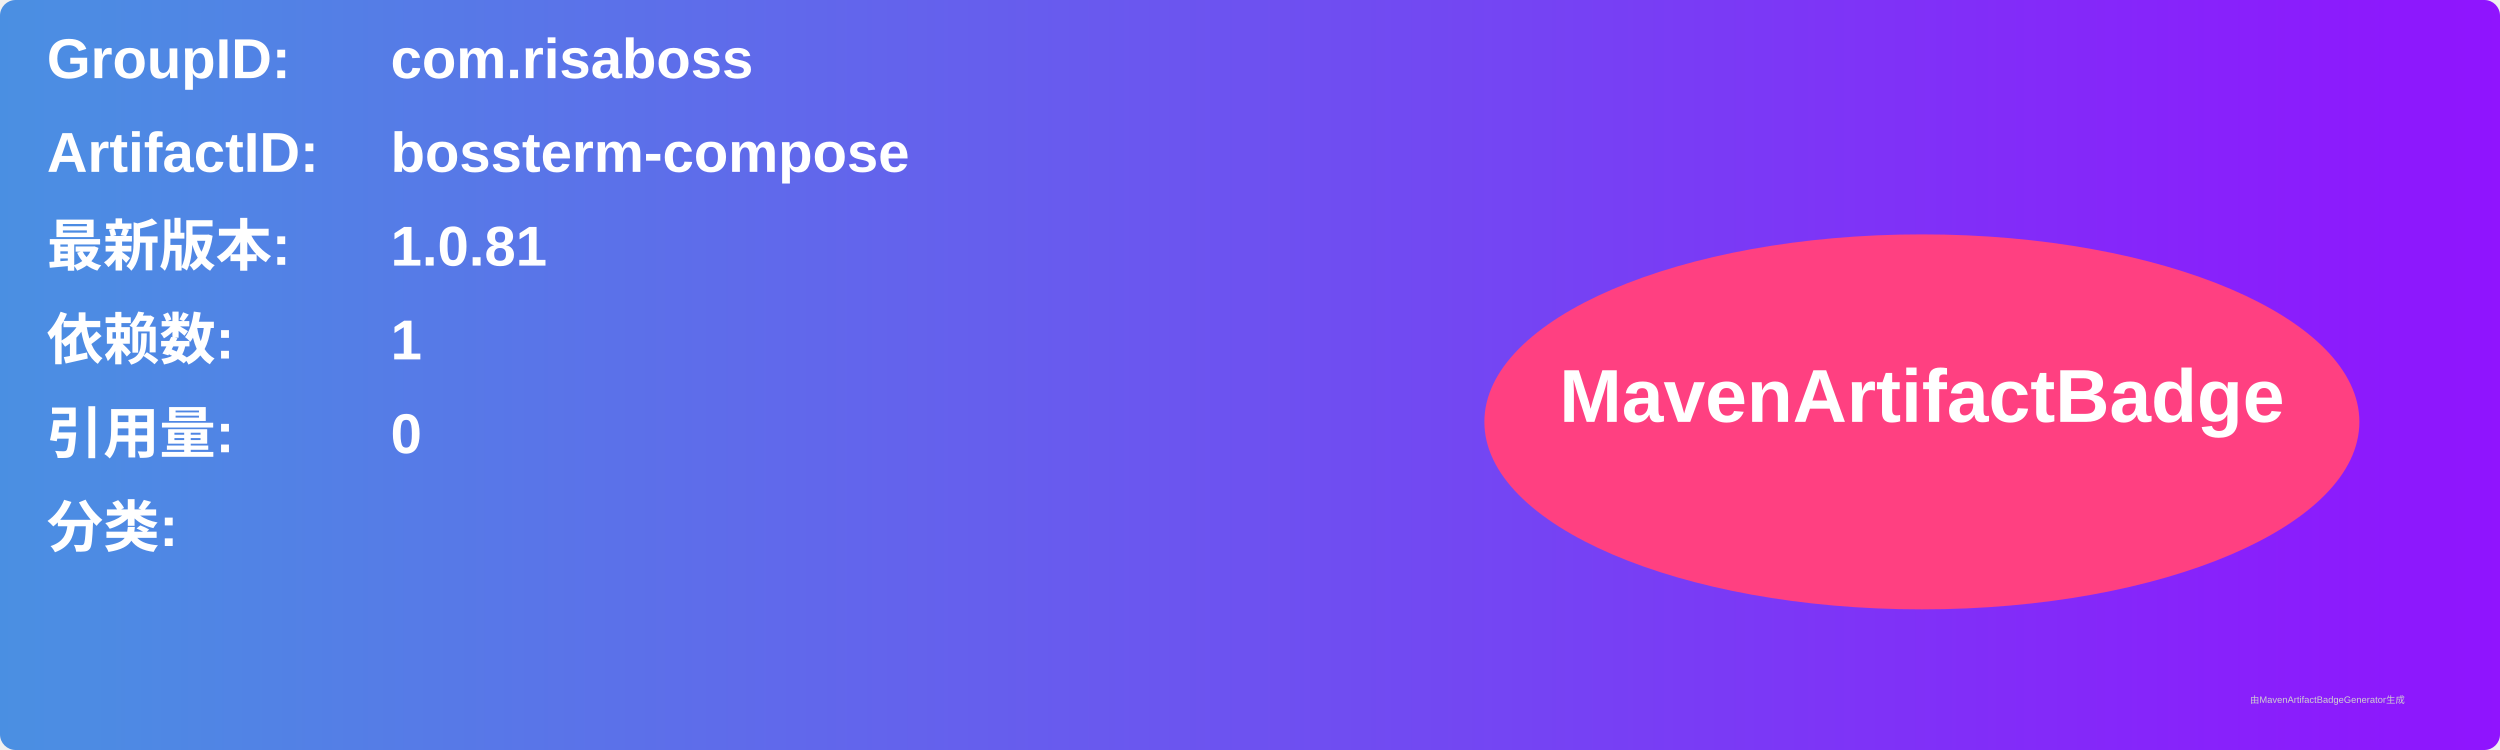
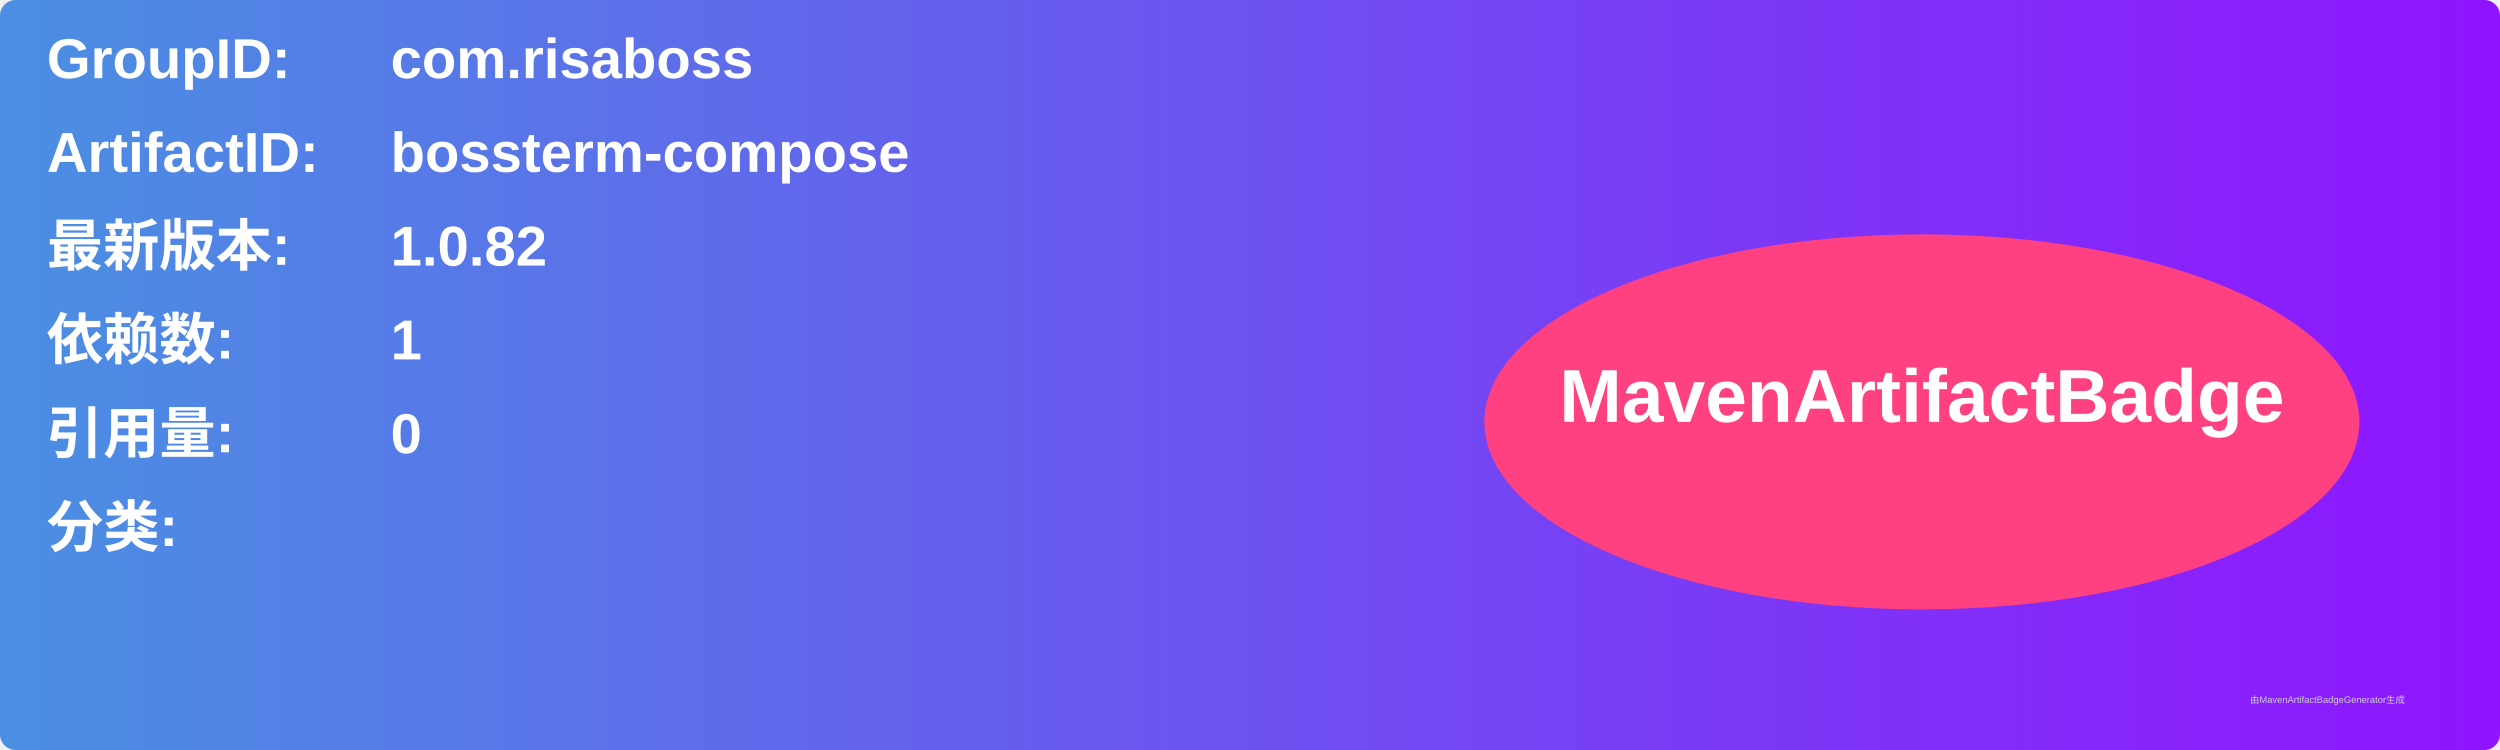
<svg xmlns="http://www.w3.org/2000/svg" width="800" height="240" viewBox="0 0 800 240">
  <linearGradient id="grad" x1="0%" y1="0%" x2="100%" y2="0%">
    <stop offset="0%" stop-color="#4a90e2" />
    <stop offset="100%" stop-color="#9013fe" />
  </linearGradient>
  <rect width="100%" height="100%" rx="5" ry="5" fill="url(#grad)" />
  <g transform="translate(15, 15)">
    <text x="0" y="10" font-family="Arial" font-size="18" fill="white" font-weight="bold" width="260">GroupID:</text>
    <text x="110" y="10" font-family="Arial" font-size="18" fill="white" font-weight="bold" width="460">com.risaboss</text>
    <text x="0" y="40" font-family="Arial" font-size="18" fill="white" font-weight="bold" width="260">ArtifactID:</text>
    <text x="110" y="40" font-family="Arial" font-size="18" fill="white" font-weight="bold" width="460">bossterm-compose</text>
    <text x="0" y="70" font-family="Arial" font-size="18" fill="white" font-weight="bold">最新版本:</text>
    <text x="110" y="70" font-family="Arial" font-size="18" fill="white" font-weight="bold">
-       <tspan font-weight="bold">1.0.81</tspan>
+       <tspan font-weight="bold">1.0.82</tspan>
    </text>
    <text x="0" y="100" font-family="Arial" font-size="18" fill="white" font-weight="bold">依赖数: </text>
    <text x="110" y="100" font-family="Arial" font-size="18" fill="white">
      <tspan font-weight="bold">1</tspan>
    </text>
    <text x="0" y="130" font-family="Arial" font-size="18" fill="white" font-weight="bold">引用量: </text>
    <text x="110" y="130" font-family="Arial" font-size="18" fill="white">
      <tspan font-weight="bold">0</tspan>
    </text>
    <text x="0" y="160" font-family="Arial" font-size="18" fill="white" font-weight="bold">分类:</text>
    <text x="10" y="190" font-family="Arial" font-size="10" fill="white">
      <tspan font-weight="bold" />
    </text>
    <ellipse cx="600" cy="120" rx="140" ry="60" fill="#ff4081" />
    <text x="600" y="120" text-anchor="middle" font-family="Arial" font-size="24" fill="white" font-weight="bold">MavenArtifactBadge</text>
  </g>
  <text x="720" y="225" font-family="Arial" font-size="3" fill="#d0d0d0">由MavenArtifactBadgeGenerator生成</text>
</svg>
